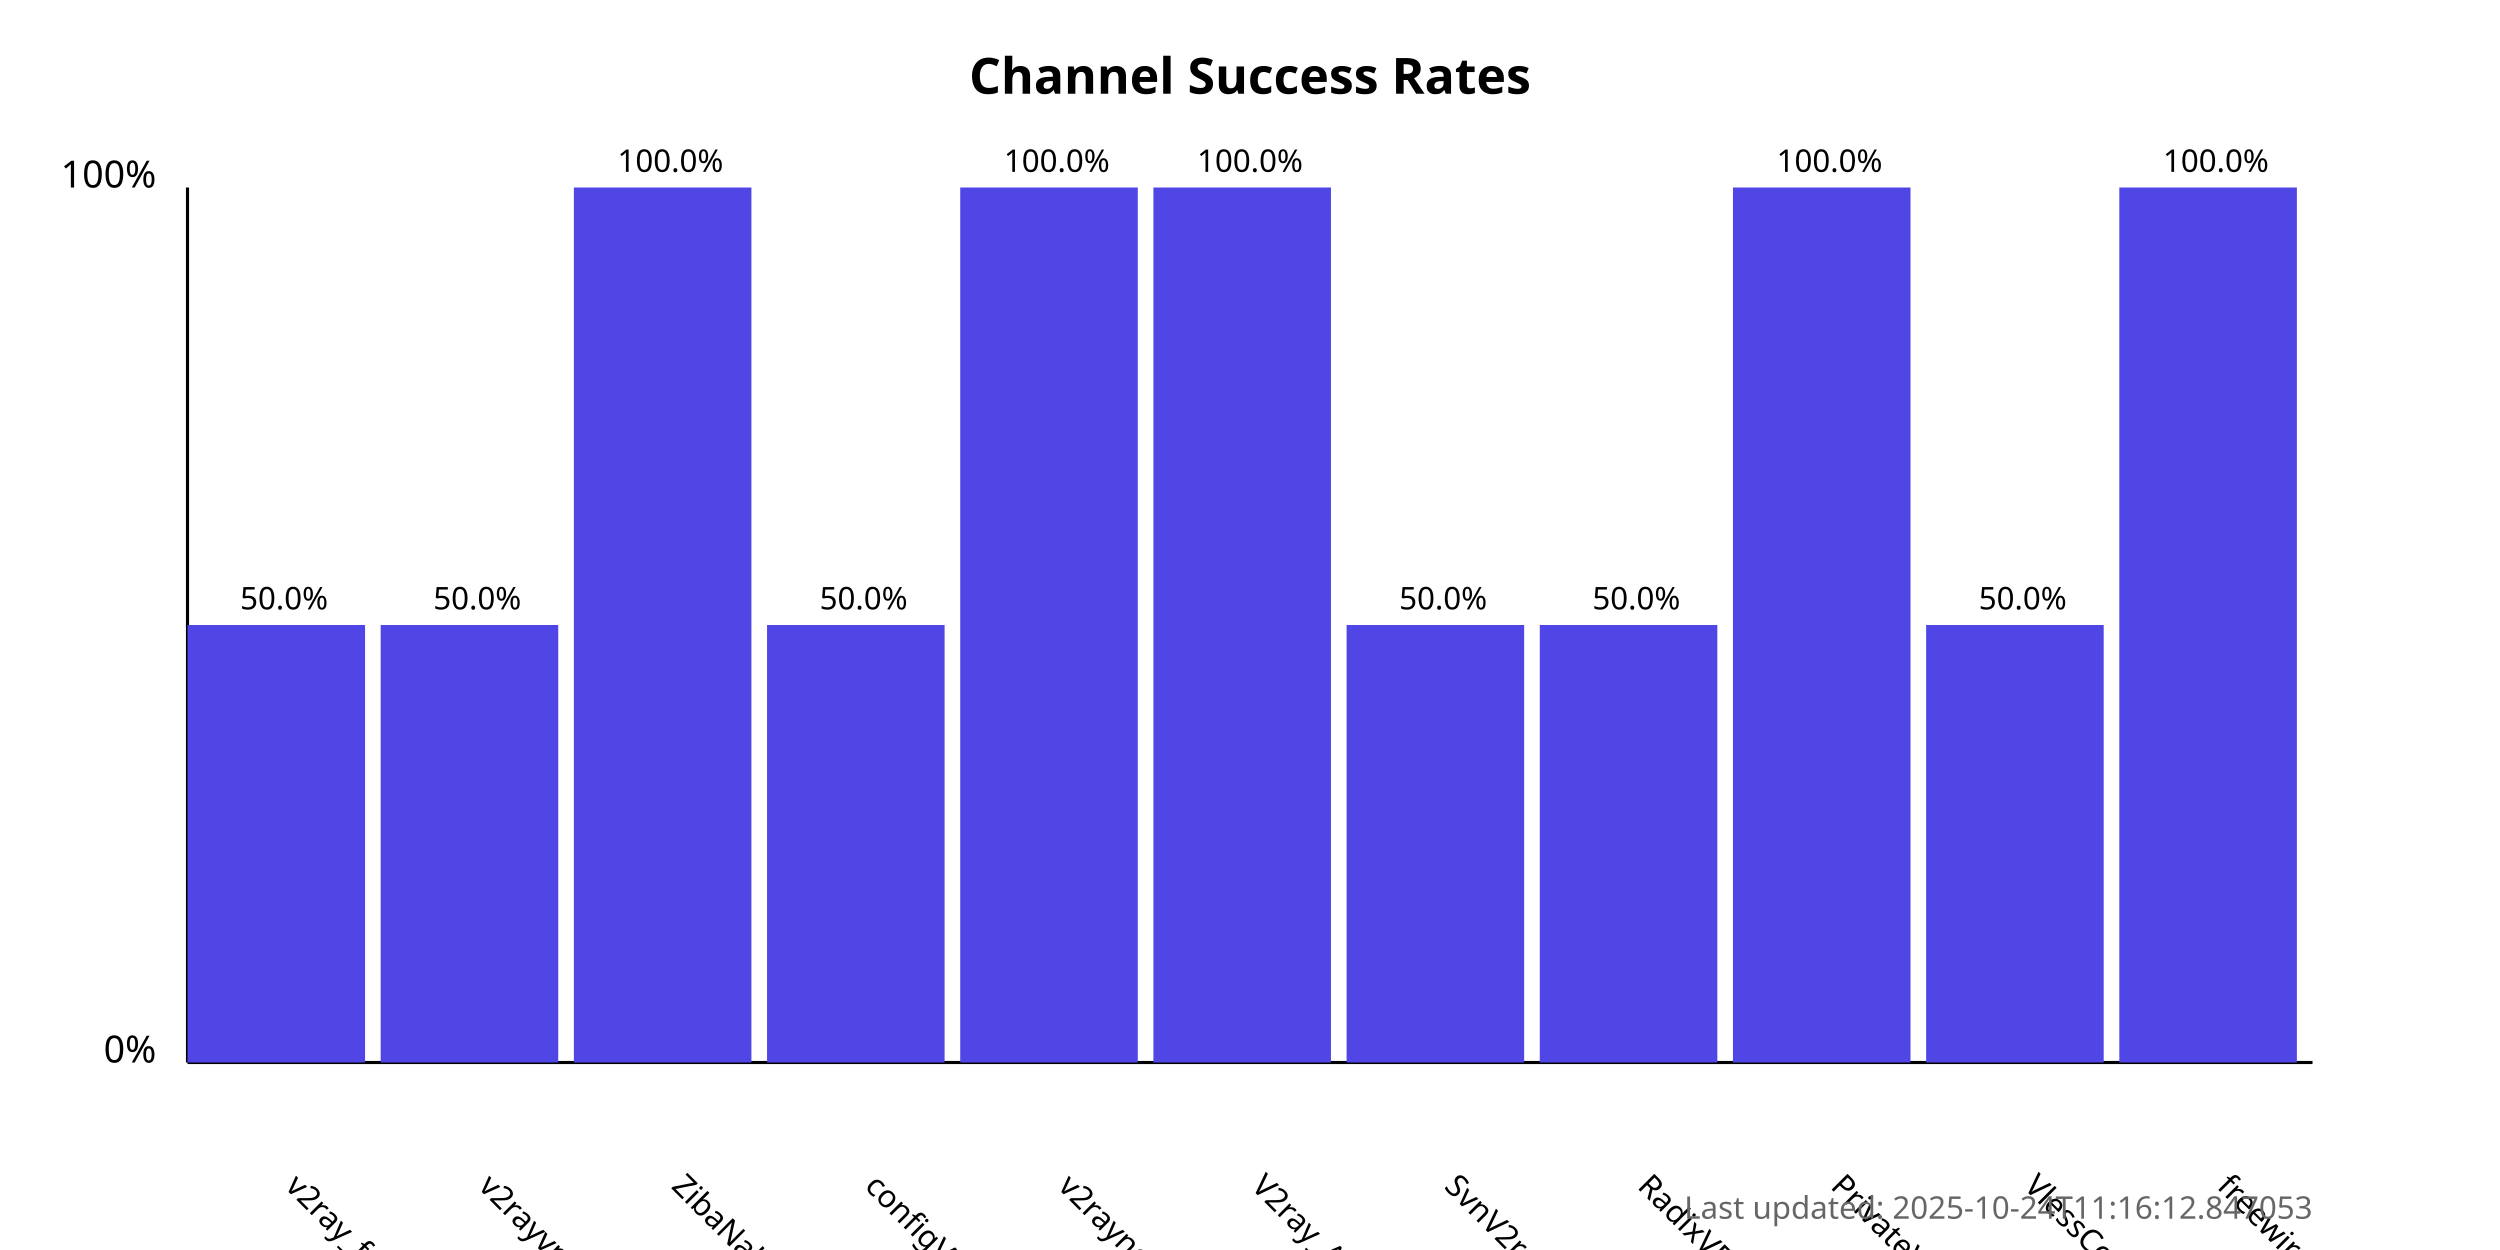
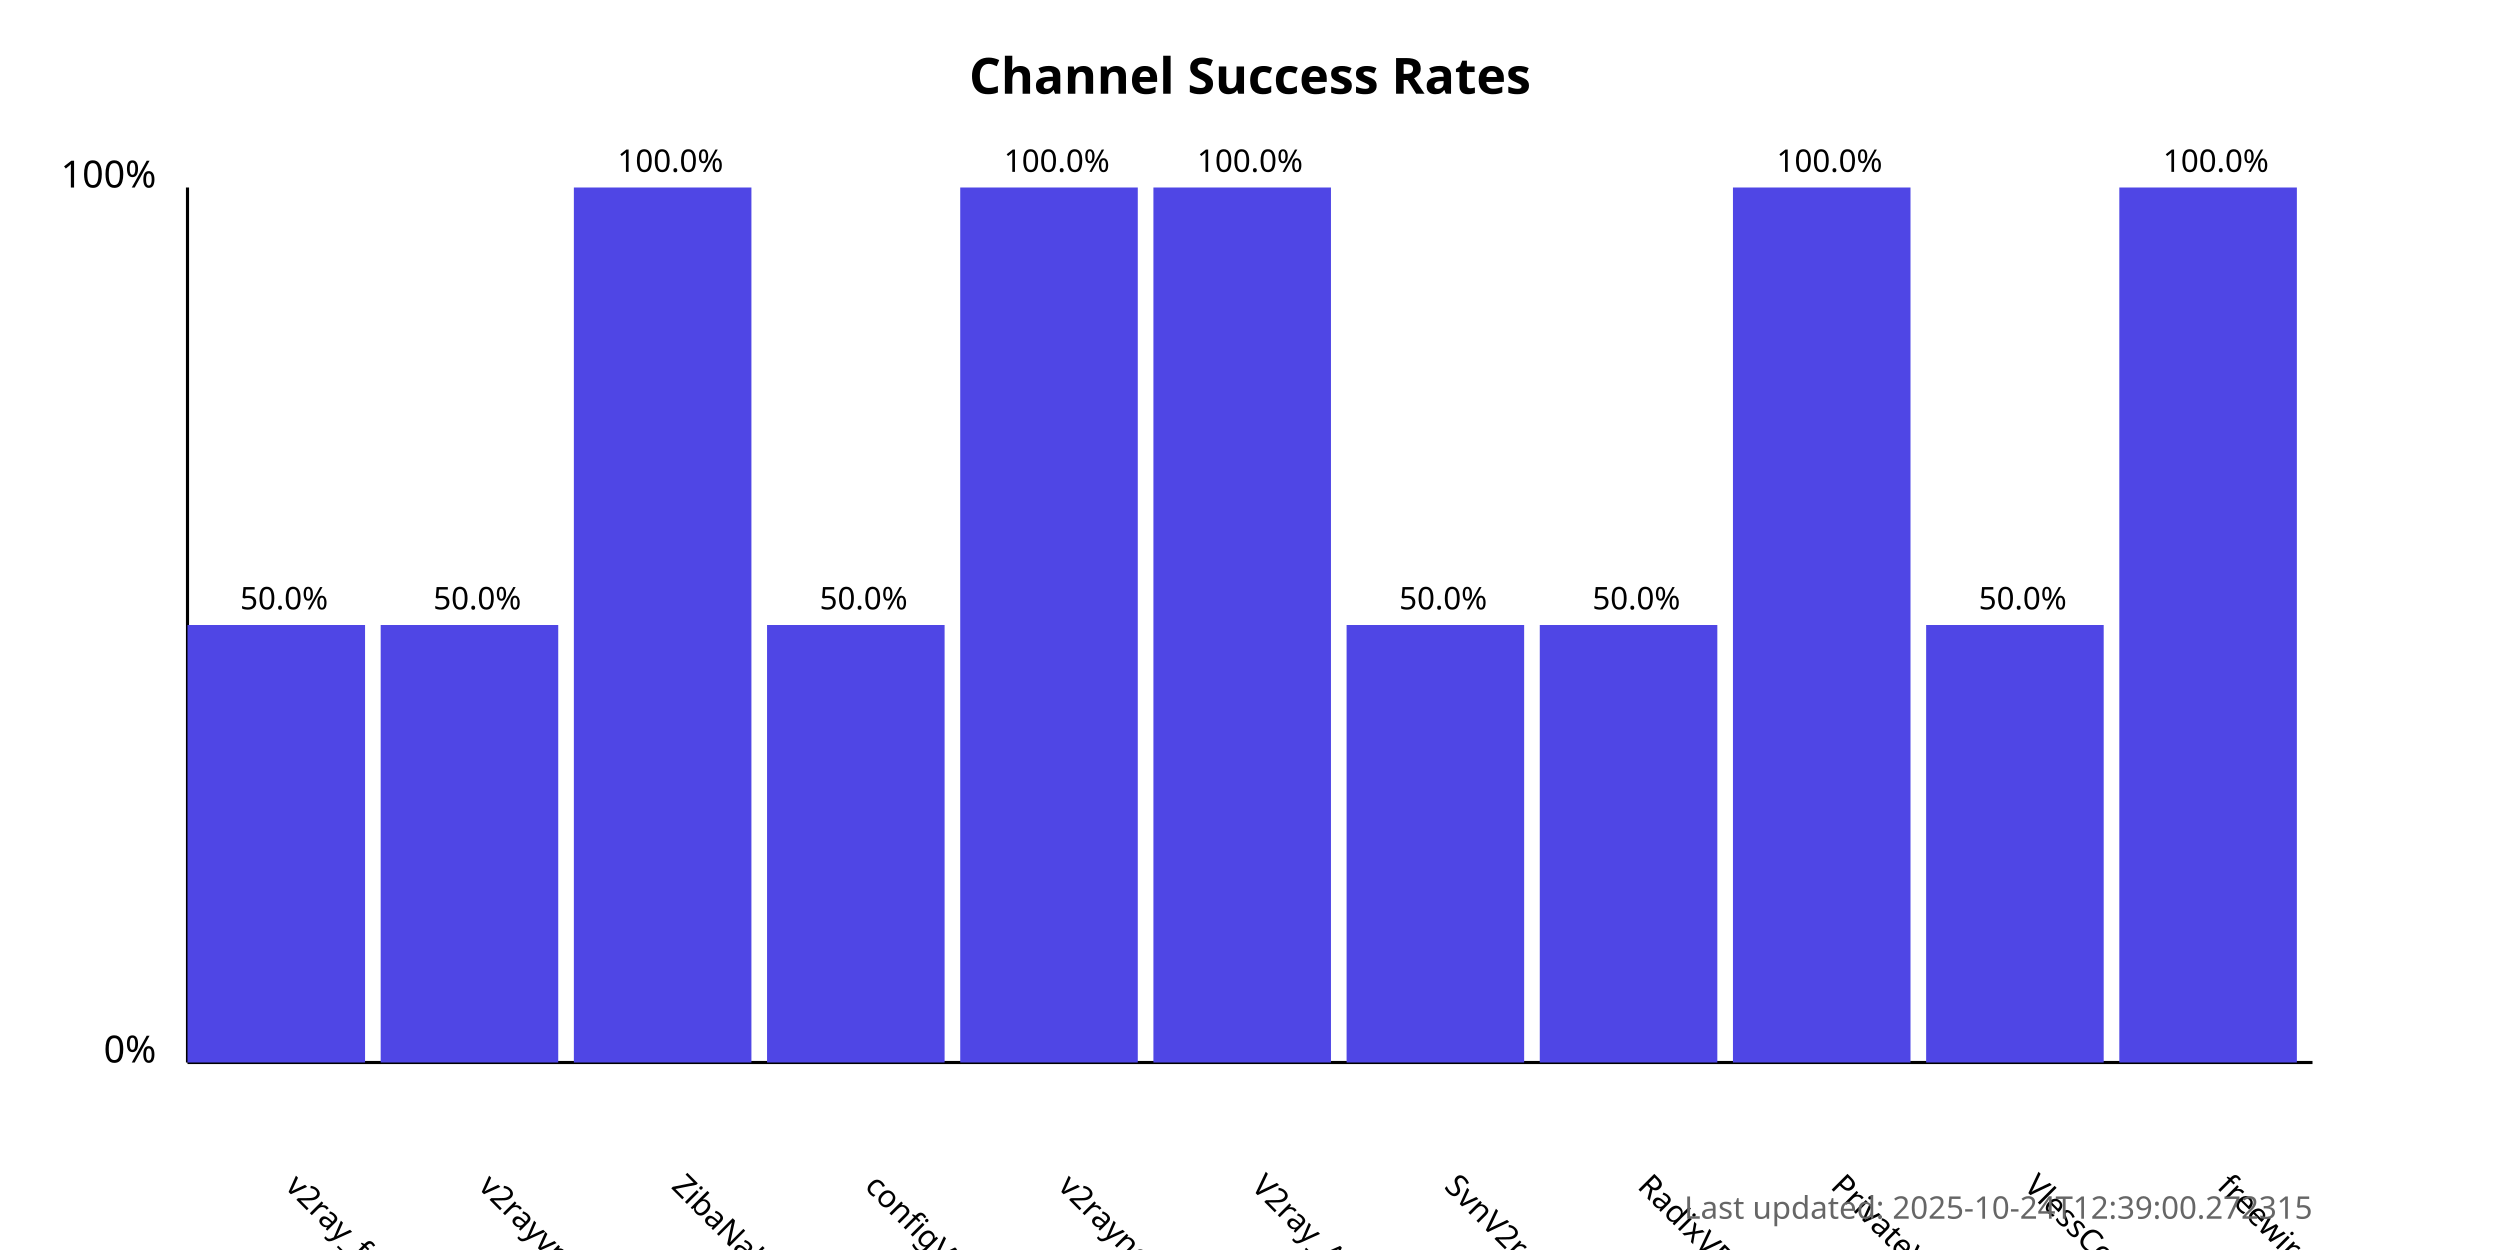
<svg xmlns="http://www.w3.org/2000/svg" width="800" height="400">
  <style>
            .chart-title { font: bold 16px sans-serif; }
            .axis-label { font: 12px sans-serif; }
            .tick-label { font: 10px sans-serif; }
            .bar { fill: #4f46e5; }
            .bar:hover { fill: #6366f1; }
            .timestamp { font: 10px sans-serif; fill: #666; }
        </style>
  <text x="400.0" y="30" text-anchor="middle" class="chart-title">
            Channel Success Rates
        </text>
  <line x1="60" y1="340" x2="60" y2="60" stroke="black" stroke-width="1" />
  <line x1="60" y1="340" x2="740" y2="340" stroke="black" stroke-width="1" />
  <text x="50" y="340" text-anchor="end" class="axis-label">0%</text>
  <text x="50" y="60" text-anchor="end" class="axis-label">100%</text>
  <g>
    <rect x="60" y="200.0" width="56.818" height="140.0" class="bar" />
    <text x="90.909" y="380" transform="rotate(45, 90.90909, 380)" text-anchor="start" class="tick-label">
                v2ray_free_conf
            </text>
    <text x="90.909" y="195.0" text-anchor="middle" class="tick-label">
                50.0%
            </text>
  </g>
  <g>
    <rect x="121.818" y="200.0" width="56.818" height="140.0" class="bar" />
    <text x="152.727" y="380" transform="rotate(45, 152.7273, 380)" text-anchor="start" class="tick-label">
                v2rayvpno
            </text>
    <text x="152.727" y="195.0" text-anchor="middle" class="tick-label">
                50.0%
            </text>
  </g>
  <g>
    <rect x="183.636" y="60.0" width="56.818" height="280.0" class="bar" />
    <text x="214.545" y="380" transform="rotate(45, 214.5455, 380)" text-anchor="start" class="tick-label">
                ZibaNabz
            </text>
    <text x="214.545" y="55.0" text-anchor="middle" class="tick-label">
                100.0%
            </text>
  </g>
  <g>
    <rect x="245.455" y="200.0" width="56.818" height="140.0" class="bar" />
    <text x="276.364" y="380" transform="rotate(45, 276.3636, 380)" text-anchor="start" class="tick-label">
                configV2rayForFree
            </text>
    <text x="276.364" y="195.0" text-anchor="middle" class="tick-label">
                50.0%
            </text>
  </g>
  <g>
    <rect x="307.273" y="60.0" width="56.818" height="280.0" class="bar" />
    <text x="338.182" y="380" transform="rotate(45, 338.1818, 380)" text-anchor="start" class="tick-label">
                v2rayngvpn
            </text>
    <text x="338.182" y="55.0" text-anchor="middle" class="tick-label">
                100.0%
            </text>
  </g>
  <g>
    <rect x="369.091" y="60.0" width="56.818" height="280.0" class="bar" />
    <text x="400.0" y="380" transform="rotate(45, 400.0, 380)" text-anchor="start" class="tick-label">
                V2ray_Alpha
            </text>
    <text x="400.0" y="55.0" text-anchor="middle" class="tick-label">
                100.0%
            </text>
  </g>
  <g>
    <rect x="430.909" y="200.0" width="56.818" height="140.0" class="bar" />
    <text x="461.818" y="380" transform="rotate(45, 461.8182, 380)" text-anchor="start" class="tick-label">
                SvnV2ray
            </text>
    <text x="461.818" y="195.0" text-anchor="middle" class="tick-label">
                50.0%
            </text>
  </g>
  <g>
    <rect x="492.727" y="200.0" width="56.818" height="140.0" class="bar" />
    <text x="523.636" y="380" transform="rotate(45, 523.6364, 380)" text-anchor="start" class="tick-label">
                RadixVPN
            </text>
    <text x="523.636" y="195.0" text-anchor="middle" class="tick-label">
                50.0%
            </text>
  </g>
  <g>
    <rect x="554.545" y="60.0" width="56.818" height="280.0" class="bar" />
    <text x="585.455" y="380" transform="rotate(45, 585.4545, 380)" text-anchor="start" class="tick-label">
                PrivateVPNs
            </text>
    <text x="585.455" y="55.0" text-anchor="middle" class="tick-label">
                100.0%
            </text>
  </g>
  <g>
    <rect x="616.364" y="200.0" width="56.818" height="140.0" class="bar" />
    <text x="647.273" y="380" transform="rotate(45, 647.2727, 380)" text-anchor="start" class="tick-label">
                VlessConfig
            </text>
    <text x="647.273" y="195.0" text-anchor="middle" class="tick-label">
                50.0%
            </text>
  </g>
  <g>
    <rect x="678.182" y="60.0" width="56.818" height="280.0" class="bar" />
    <text x="709.091" y="380" transform="rotate(45, 709.0909, 380)" text-anchor="start" class="tick-label">
                freewireguard
            </text>
    <text x="709.091" y="55.0" text-anchor="middle" class="tick-label">
                100.0%
            </text>
  </g>
  <text x="740" y="390" text-anchor="end" class="timestamp">
-             Last updated: 2025-10-24T11:16:12.847053
+             Last updated: 2025-10-24T12:39:00.272315
        </text>
</svg>
